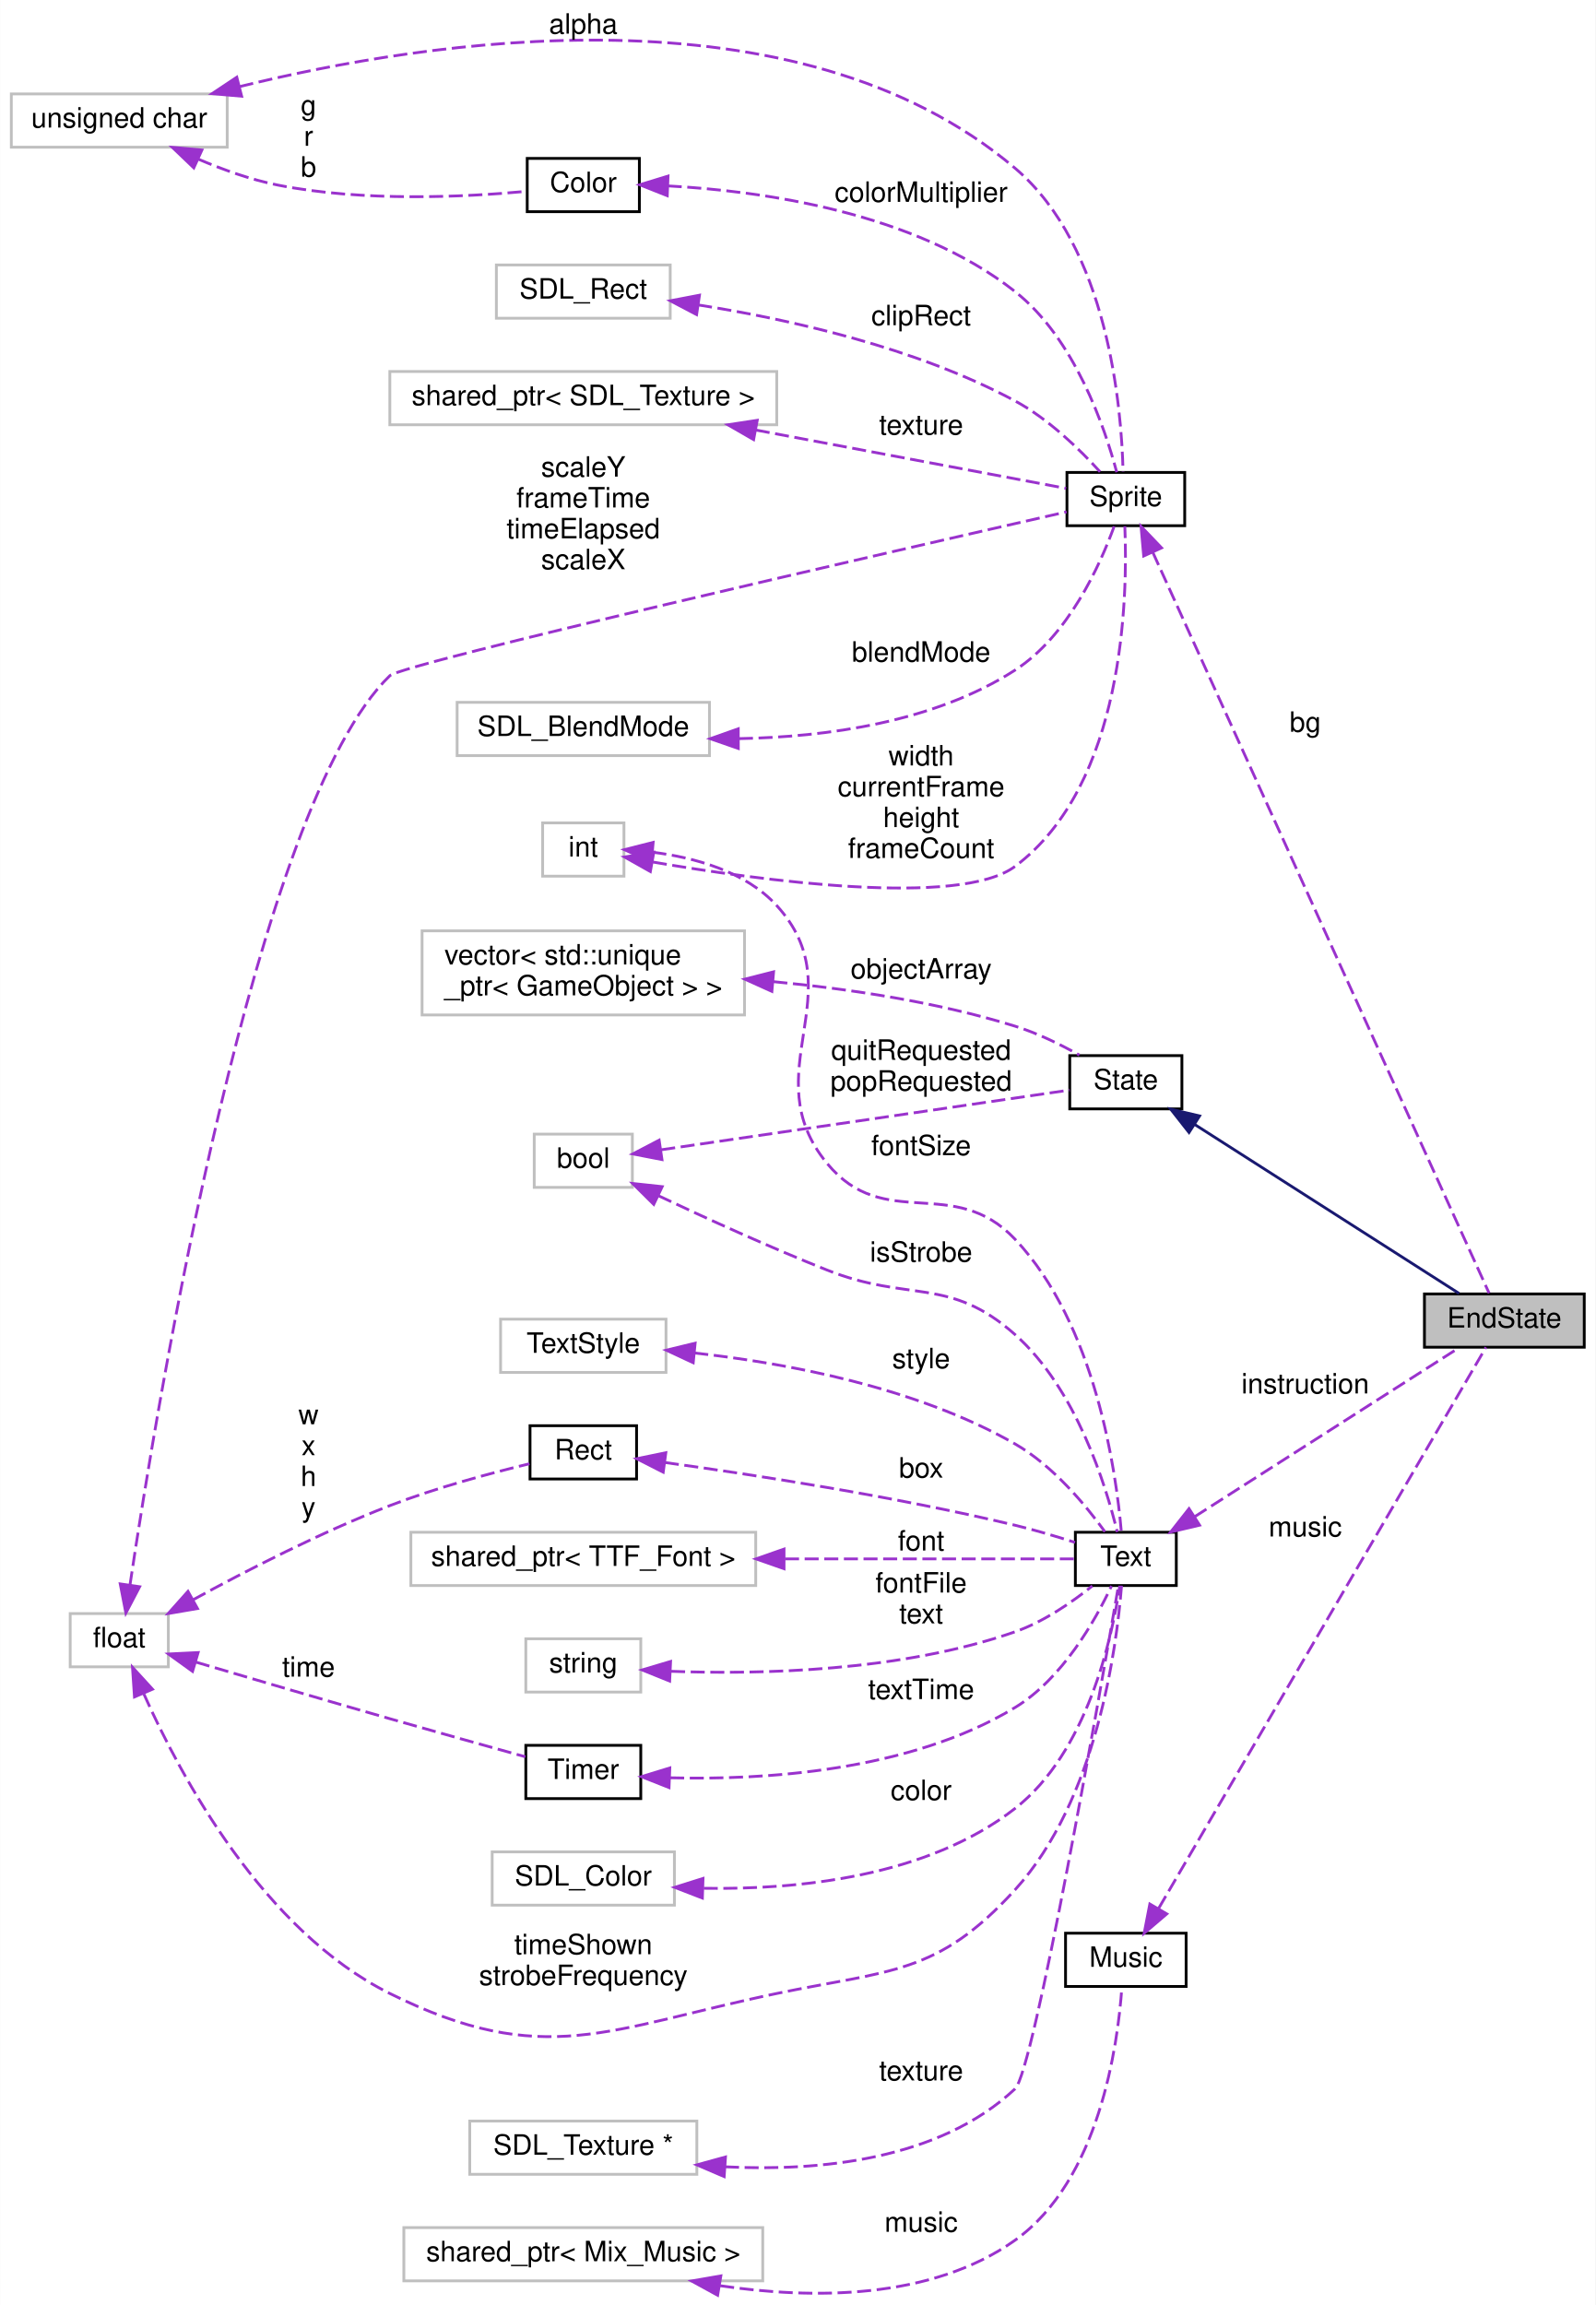
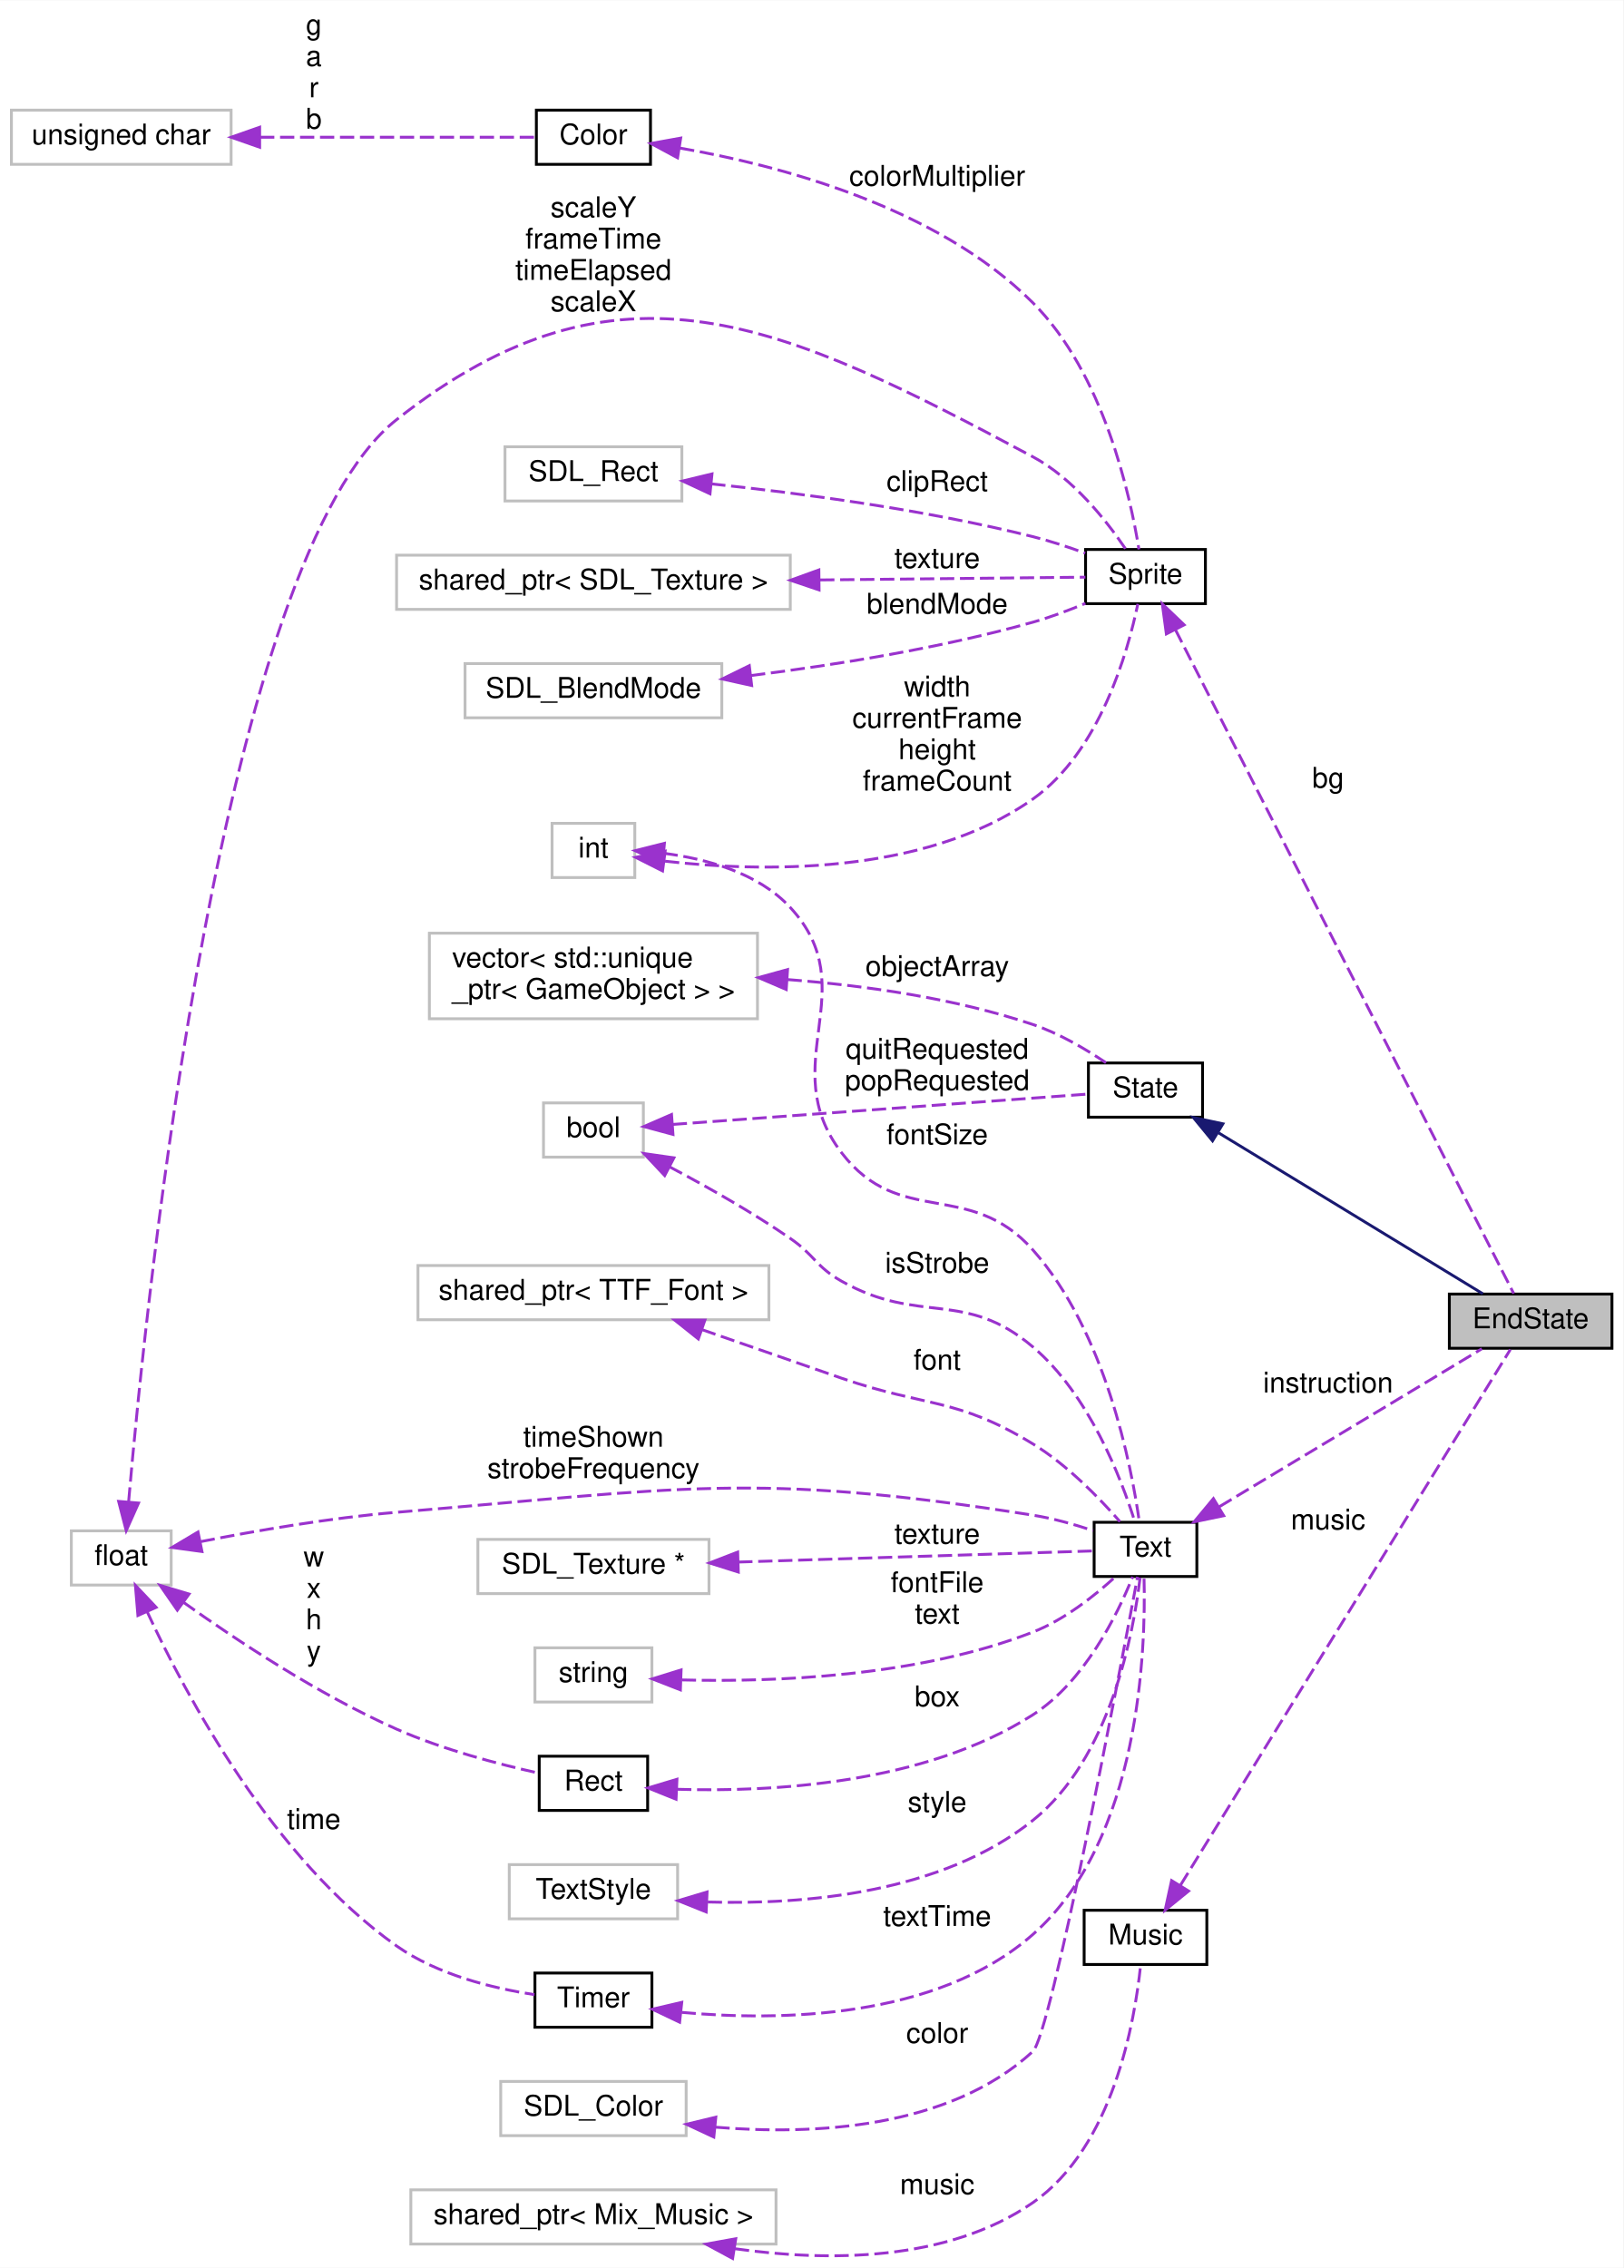
- <svg xmlns="http://www.w3.org/2000/svg" xmlns:xlink="http://www.w3.org/1999/xlink" width="569pt" height="822pt" viewBox="0.00 0.00 569.00 822.11">
-   <g id="graph0" class="graph" transform="scale(1 1) rotate(0) translate(4 818.109)">
-     <polygon fill="white" stroke="none" points="-4,4 -4,-818.109 565,-818.109 565,4 -4,4" />
+ <svg xmlns="http://www.w3.org/2000/svg" xmlns:xlink="http://www.w3.org/1999/xlink" width="569pt" height="795pt" viewBox="0.00 0.00 569.00 794.79">
+   <g id="graph0" class="graph" transform="scale(1 1) rotate(0) translate(4 790.794)">
+     <polygon fill="white" stroke="none" points="-4,4 -4,-790.794 565,-790.794 565,4 -4,4" />
    <g id="node1" class="node">
-       <polygon fill="#bfbfbf" stroke="black" points="504,-337.609 504,-356.609 561,-356.609 561,-337.609 504,-337.609" />
-       <text text-anchor="middle" x="532.5" y="-344.609" font-family="Helvetica,sans-Serif" font-size="10.00">EndState</text>
+       <polygon fill="#bfbfbf" stroke="black" points="504,-318.294 504,-337.294 561,-337.294 561,-318.294 504,-318.294" />
+       <text text-anchor="middle" x="532.5" y="-325.294" font-family="Helvetica,sans-Serif" font-size="10.00">EndState</text>
    </g>
    <g id="node2" class="node">
      <g id="a_node2">
        <a xlink:href="classState.html" target="_top" xlink:title="Classe virtual que modela um estado do jogo. ">
-           <polygon fill="white" stroke="black" points="377.5,-422.609 377.5,-441.609 417.5,-441.609 417.5,-422.609 377.5,-422.609" />
-           <text text-anchor="middle" x="397.5" y="-429.609" font-family="Helvetica,sans-Serif" font-size="10.00">State</text>
+           <polygon fill="white" stroke="black" points="377.5,-399.294 377.5,-418.294 417.5,-418.294 417.5,-399.294 377.5,-399.294" />
+           <text text-anchor="middle" x="397.5" y="-406.294" font-family="Helvetica,sans-Serif" font-size="10.00">State</text>
        </a>
      </g>
    </g>
    <g id="edge1" class="edge">
-       <path fill="none" stroke="midnightblue" d="M422.035,-417.068C449.268,-399.664 493.312,-371.515 516.352,-356.79" />
-       <polygon fill="midnightblue" stroke="midnightblue" points="420.04,-414.19 413.498,-422.524 423.809,-420.088 420.04,-414.19" />
+       <path fill="none" stroke="midnightblue" d="M423.144,-393.785C450.208,-377.302 492.856,-351.329 515.741,-337.391" />
+       <polygon fill="midnightblue" stroke="midnightblue" points="420.999,-390.993 414.279,-399.184 424.64,-396.971 420.999,-390.993" />
    </g>
    <g id="node3" class="node">
-       <polygon fill="white" stroke="#bfbfbf" points="146.5,-456.109 146.5,-486.109 261.5,-486.109 261.5,-456.109 146.5,-456.109" />
-       <text text-anchor="start" x="154.5" y="-474.109" font-family="Helvetica,sans-Serif" font-size="10.00">vector&lt; std::unique</text>
-       <text text-anchor="middle" x="204" y="-463.109" font-family="Helvetica,sans-Serif" font-size="10.00">_ptr&lt; GameObject &gt; &gt;</text>
+       <polygon fill="white" stroke="#bfbfbf" points="146.5,-433.794 146.5,-463.794 261.5,-463.794 261.5,-433.794 146.5,-433.794" />
+       <text text-anchor="start" x="154.5" y="-451.794" font-family="Helvetica,sans-Serif" font-size="10.00">vector&lt; std::unique</text>
+       <text text-anchor="middle" x="204" y="-440.794" font-family="Helvetica,sans-Serif" font-size="10.00">_ptr&lt; GameObject &gt; &gt;</text>
    </g>
    <g id="edge2" class="edge">
-       <path fill="none" stroke="#9a32cd" stroke-dasharray="5,2" d="M271.804,-467.984C299.005,-465.388 330.462,-460.668 358,-452.109 365.912,-449.65 374.133,-445.612 380.937,-441.805" />
-       <polygon fill="#9a32cd" stroke="#9a32cd" points="271.26,-464.519 261.604,-468.879 271.872,-471.492 271.26,-464.519" />
-       <text text-anchor="middle" x="324.5" y="-469.109" font-family="Helvetica,sans-Serif" font-size="10.00"> objectArray</text>
+       <path fill="none" stroke="#9a32cd" stroke-dasharray="5,2" d="M272.053,-447.532C299.292,-445.441 330.71,-440.976 358,-431.794 367.15,-428.715 376.469,-423.222 383.646,-418.377" />
+       <polygon fill="#9a32cd" stroke="#9a32cd" points="271.577,-444.056 261.836,-448.222 272.049,-451.04 271.577,-444.056" />
+       <text text-anchor="middle" x="324.5" y="-448.794" font-family="Helvetica,sans-Serif" font-size="10.00"> objectArray</text>
    </g>
    <g id="node4" class="node">
-       <polygon fill="white" stroke="#bfbfbf" points="186.5,-394.609 186.5,-413.609 221.5,-413.609 221.5,-394.609 186.5,-394.609" />
-       <text text-anchor="middle" x="204" y="-401.609" font-family="Helvetica,sans-Serif" font-size="10.00">bool</text>
+       <polygon fill="white" stroke="#bfbfbf" points="186.5,-385.294 186.5,-404.294 221.5,-404.294 221.5,-385.294 186.5,-385.294" />
+       <text text-anchor="middle" x="204" y="-392.294" font-family="Helvetica,sans-Serif" font-size="10.00">bool</text>
    </g>
    <g id="edge3" class="edge">
-       <path fill="none" stroke="#9a32cd" stroke-dasharray="5,2" d="M231.8,-408.028C271.056,-413.768 343.238,-424.322 377.495,-429.33" />
-       <polygon fill="#9a32cd" stroke="#9a32cd" points="232.061,-404.529 221.659,-406.545 231.048,-411.455 232.061,-404.529" />
-       <text text-anchor="middle" x="324.5" y="-440.109" font-family="Helvetica,sans-Serif" font-size="10.00"> quitRequested</text>
-       <text text-anchor="middle" x="324.5" y="-429.109" font-family="Helvetica,sans-Serif" font-size="10.00">popRequested</text>
+       <path fill="none" stroke="#9a32cd" stroke-dasharray="5,2" d="M231.8,-396.753C271.056,-399.623 343.238,-404.9 377.495,-407.404" />
+       <polygon fill="#9a32cd" stroke="#9a32cd" points="231.888,-393.25 221.659,-396.012 231.378,-400.231 231.888,-393.25" />
+       <text text-anchor="middle" x="324.5" y="-419.794" font-family="Helvetica,sans-Serif" font-size="10.00"> quitRequested</text>
+       <text text-anchor="middle" x="324.5" y="-408.794" font-family="Helvetica,sans-Serif" font-size="10.00">popRequested</text>
    </g>
    <g id="node15" class="node">
      <g id="a_node15">
        <a xlink:href="classText.html" target="_top" xlink:title="Classe que modela textos. ">
-           <polygon fill="white" stroke="black" points="379.5,-252.609 379.5,-271.609 415.5,-271.609 415.5,-252.609 379.5,-252.609" />
-           <text text-anchor="middle" x="397.5" y="-259.609" font-family="Helvetica,sans-Serif" font-size="10.00">Text</text>
-         </a>
-       </g>
-     </g>
-     <g id="edge23" class="edge">
-       <path fill="none" stroke="#9a32cd" stroke-dasharray="5,2" d="M230.847,-391.611C247.781,-383.617 270.495,-373.257 291,-365.109 320.258,-353.484 334.465,-363.022 358,-342.109 379.777,-322.759 390.383,-288.376 394.444,-271.704" />
-       <polygon fill="#9a32cd" stroke="#9a32cd" points="229.131,-388.552 221.606,-396.01 232.139,-394.872 229.131,-388.552" />
-       <text text-anchor="middle" x="324.5" y="-368.109" font-family="Helvetica,sans-Serif" font-size="10.00"> isStrobe</text>
+           <polygon fill="white" stroke="black" points="379.5,-238.294 379.5,-257.294 415.5,-257.294 415.5,-238.294 379.5,-238.294" />
+           <text text-anchor="middle" x="397.5" y="-245.294" font-family="Helvetica,sans-Serif" font-size="10.00">Text</text>
+         </a>
+       </g>
+     </g>
+     <g id="edge22" class="edge">
+       <path fill="none" stroke="#9a32cd" stroke-dasharray="5,2" d="M230.632,-381.919C243.664,-375.015 259.547,-366.04 273,-356.794 281.582,-350.895 281.925,-346.902 291,-341.794 318.435,-326.35 333.967,-339.131 358,-318.794 377.695,-302.127 388.968,-272.74 393.751,-257.528" />
+       <polygon fill="#9a32cd" stroke="#9a32cd" points="228.978,-378.833 221.722,-386.554 232.209,-385.043 228.978,-378.833" />
+       <text text-anchor="middle" x="324.5" y="-344.794" font-family="Helvetica,sans-Serif" font-size="10.00"> isStrobe</text>
    </g>
    <g id="node5" class="node">
      <g id="a_node5">
        <a xlink:href="classMusic.html" target="_top" xlink:title="Classe que modela músicas. ">
-           <polygon fill="white" stroke="black" points="376,-109.609 376,-128.609 419,-128.609 419,-109.609 376,-109.609" />
-           <text text-anchor="middle" x="397.5" y="-116.609" font-family="Helvetica,sans-Serif" font-size="10.00">Music</text>
+           <polygon fill="white" stroke="black" points="376,-102.294 376,-121.294 419,-121.294 419,-102.294 376,-102.294" />
+           <text text-anchor="middle" x="397.5" y="-109.294" font-family="Helvetica,sans-Serif" font-size="10.00">Music</text>
        </a>
      </g>
    </g>
    <g id="edge4" class="edge">
-       <path fill="none" stroke="#9a32cd" stroke-dasharray="5,2" d="M409.244,-137.527C436.155,-183.66 505.739,-302.948 525.931,-337.562" />
-       <polygon fill="#9a32cd" stroke="#9a32cd" points="412.108,-135.49 404.046,-128.616 406.061,-139.017 412.108,-135.49" />
-       <text text-anchor="middle" x="461.5" y="-270.109" font-family="Helvetica,sans-Serif" font-size="10.00"> music</text>
+       <path fill="none" stroke="#9a32cd" stroke-dasharray="5,2" d="M409.785,-130.122C436.831,-174.046 504.64,-284.171 525.378,-317.851" />
+       <polygon fill="#9a32cd" stroke="#9a32cd" points="412.61,-128.034 404.386,-121.354 406.649,-131.704 412.61,-128.034" />
+       <text text-anchor="middle" x="461.5" y="-254.794" font-family="Helvetica,sans-Serif" font-size="10.00"> music</text>
    </g>
    <g id="node6" class="node">
-       <polygon fill="white" stroke="#bfbfbf" points="140,-4.609 140,-23.609 268,-23.609 268,-4.609 140,-4.609" />
-       <text text-anchor="middle" x="204" y="-11.609" font-family="Helvetica,sans-Serif" font-size="10.00">shared_ptr&lt; Mix_Music &gt;</text>
+       <polygon fill="white" stroke="#bfbfbf" points="140,-4.294 140,-23.294 268,-23.294 268,-4.294 140,-4.294" />
+       <text text-anchor="middle" x="204" y="-11.294" font-family="Helvetica,sans-Serif" font-size="10.00">shared_ptr&lt; Mix_Music &gt;</text>
    </g>
    <g id="edge5" class="edge">
-       <path fill="none" stroke="#9a32cd" stroke-dasharray="5,2" d="M252.823,-2.872C285.395,1.929 327.899,2.288 358,-19.109 388.022,-40.451 394.635,-88.6 396.09,-109.322" />
-       <polygon fill="#9a32cd" stroke="#9a32cd" points="251.917,0.526 242.625,-4.564 253.063,-6.38 251.917,0.526" />
-       <text text-anchor="middle" x="324.5" y="-22.109" font-family="Helvetica,sans-Serif" font-size="10.00"> music</text>
+       <path fill="none" stroke="#9a32cd" stroke-dasharray="5,2" d="M253.609,-2.657C285.98,1.904 327.93,2.021 358,-18.794 386.162,-38.288 393.769,-82.446 395.788,-102.075" />
+       <polygon fill="#9a32cd" stroke="#9a32cd" points="252.788,0.756 243.463,-4.273 253.889,-6.156 252.788,0.756" />
+       <text text-anchor="middle" x="324.5" y="-21.794" font-family="Helvetica,sans-Serif" font-size="10.00"> music</text>
    </g>
    <g id="node7" class="node">
      <g id="a_node7">
        <a xlink:href="classSprite.html" target="_top" xlink:title="Classe que modela uma sprite. ">
-           <polygon fill="white" stroke="black" points="376.5,-630.609 376.5,-649.609 418.5,-649.609 418.5,-630.609 376.5,-630.609" />
-           <text text-anchor="middle" x="397.5" y="-637.609" font-family="Helvetica,sans-Serif" font-size="10.00">Sprite</text>
+           <polygon fill="white" stroke="black" points="376.5,-579.294 376.5,-598.294 418.5,-598.294 418.5,-579.294 376.5,-579.294" />
+           <text text-anchor="middle" x="397.5" y="-586.294" font-family="Helvetica,sans-Serif" font-size="10.00">Sprite</text>
        </a>
      </g>
    </g>
    <g id="edge6" class="edge">
-       <path fill="none" stroke="#9a32cd" stroke-dasharray="5,2" d="M407.11,-621.142C432.745,-564.667 507.973,-398.938 527.058,-356.895" />
-       <polygon fill="#9a32cd" stroke="#9a32cd" points="403.872,-619.808 402.925,-630.361 410.246,-622.702 403.872,-619.808" />
-       <text text-anchor="middle" x="461.5" y="-557.109" font-family="Helvetica,sans-Serif" font-size="10.00"> bg</text>
+       <path fill="none" stroke="#9a32cd" stroke-dasharray="5,2" d="M407.981,-570.187C434.182,-518.77 506.932,-376.006 526.564,-337.48" />
+       <polygon fill="#9a32cd" stroke="#9a32cd" points="404.813,-568.696 403.391,-579.195 411.05,-571.874 404.813,-568.696" />
+       <text text-anchor="middle" x="461.5" y="-514.794" font-family="Helvetica,sans-Serif" font-size="10.00"> bg</text>
    </g>
    <g id="node8" class="node">
-       <polygon fill="white" stroke="#bfbfbf" points="0,-765.609 0,-784.609 77,-784.609 77,-765.609 0,-765.609" />
-       <text text-anchor="middle" x="38.5" y="-772.609" font-family="Helvetica,sans-Serif" font-size="10.00">unsigned char</text>
+       <polygon fill="white" stroke="#bfbfbf" points="21,-235.294 21,-254.294 56,-254.294 56,-235.294 21,-235.294" />
+       <text text-anchor="middle" x="38.5" y="-242.294" font-family="Helvetica,sans-Serif" font-size="10.00">float</text>
    </g>
    <g id="edge7" class="edge">
-       <path fill="none" stroke="#9a32cd" stroke-dasharray="5,2" d="M81.379,-787.205C148.336,-803.749 279.885,-824.386 358,-758.109 391.192,-729.948 395.974,-672.76 396.514,-649.886" />
-       <polygon fill="#9a32cd" stroke="#9a32cd" points="82.149,-783.789 71.594,-784.701 80.414,-790.571 82.149,-783.789" />
-       <text text-anchor="middle" x="204" y="-806.109" font-family="Helvetica,sans-Serif" font-size="10.00"> alpha</text>
-     </g>
-     <g id="node14" class="node">
-       <g id="a_node14">
-         <a xlink:href="structColor.html" target="_top" xlink:title="Struct para armazenar informações de cor. ">
-           <polygon fill="white" stroke="black" points="184,-742.609 184,-761.609 224,-761.609 224,-742.609 184,-742.609" />
-           <text text-anchor="middle" x="204" y="-749.609" font-family="Helvetica,sans-Serif" font-size="10.00">Color</text>
-         </a>
-       </g>
-     </g>
-     <g id="edge14" class="edge">
-       <path fill="none" stroke="#9a32cd" stroke-dasharray="5,2" d="M66.778,-761.313C75.561,-757.556 85.487,-754.002 95,-752.109 125.526,-746.035 161.875,-747.838 183.659,-749.857" />
-       <polygon fill="#9a32cd" stroke="#9a32cd" points="65.084,-758.238 57.43,-765.564 67.982,-764.61 65.084,-758.238" />
-       <text text-anchor="middle" x="106" y="-777.109" font-family="Helvetica,sans-Serif" font-size="10.00"> g</text>
-       <text text-anchor="middle" x="106" y="-766.109" font-family="Helvetica,sans-Serif" font-size="10.00">r</text>
-       <text text-anchor="middle" x="106" y="-755.109" font-family="Helvetica,sans-Serif" font-size="10.00">b</text>
-     </g>
-     <g id="node9" class="node">
-       <polygon fill="white" stroke="#bfbfbf" points="21,-223.609 21,-242.609 56,-242.609 56,-223.609 21,-223.609" />
-       <text text-anchor="middle" x="38.5" y="-230.609" font-family="Helvetica,sans-Serif" font-size="10.00">float</text>
-     </g>
-     <g id="edge8" class="edge">
-       <path fill="none" stroke="#9a32cd" stroke-dasharray="5,2" d="M42.304,-252.701C52.12,-318.599 86.964,-530.698 135,-577.109 139.45,-581.409 315.864,-621.792 376.375,-635.547" />
-       <polygon fill="#9a32cd" stroke="#9a32cd" points="45.765,-252.181 40.854,-242.793 38.839,-253.194 45.765,-252.181" />
-       <text text-anchor="middle" x="204" y="-648.109" font-family="Helvetica,sans-Serif" font-size="10.00"> scaleY</text>
-       <text text-anchor="middle" x="204" y="-637.109" font-family="Helvetica,sans-Serif" font-size="10.00">frameTime</text>
-       <text text-anchor="middle" x="204" y="-626.109" font-family="Helvetica,sans-Serif" font-size="10.00">timeElapsed</text>
-       <text text-anchor="middle" x="204" y="-615.109" font-family="Helvetica,sans-Serif" font-size="10.00">scaleX</text>
-     </g>
-     <g id="edge21" class="edge">
-       <path fill="none" stroke="#9a32cd" stroke-dasharray="5,2" d="M47.294,-213.893C60.394,-184.523 89.901,-129.517 135,-107.109 189.927,-79.819 212.954,-94.607 273,-107.109 313.337,-115.508 330.285,-113.622 358,-144.109 387.136,-176.159 394.253,-230.624 395.967,-252.548" />
-       <polygon fill="#9a32cd" stroke="#9a32cd" points="43.922,-212.876 43.211,-223.447 50.359,-215.626 43.922,-212.876" />
-       <text text-anchor="middle" x="204" y="-121.109" font-family="Helvetica,sans-Serif" font-size="10.00"> timeShown</text>
-       <text text-anchor="middle" x="204" y="-110.109" font-family="Helvetica,sans-Serif" font-size="10.00">strobeFrequency</text>
+       <path fill="none" stroke="#9a32cd" stroke-dasharray="5,2" d="M41.089,-264.568C47.46,-338.313 73.824,-595.532 135,-643.794 212.945,-705.284 270.417,-677.544 358,-630.794 372.137,-623.248 383.799,-608.433 390.458,-598.571" />
+       <polygon fill="#9a32cd" stroke="#9a32cd" points="44.557,-264.042 40.236,-254.368 37.581,-264.625 44.557,-264.042" />
+       <text text-anchor="middle" x="204" y="-714.794" font-family="Helvetica,sans-Serif" font-size="10.00"> scaleY</text>
+       <text text-anchor="middle" x="204" y="-703.794" font-family="Helvetica,sans-Serif" font-size="10.00">frameTime</text>
+       <text text-anchor="middle" x="204" y="-692.794" font-family="Helvetica,sans-Serif" font-size="10.00">timeElapsed</text>
+       <text text-anchor="middle" x="204" y="-681.794" font-family="Helvetica,sans-Serif" font-size="10.00">scaleX</text>
+     </g>
+     <g id="edge20" class="edge">
+       <path fill="none" stroke="#9a32cd" stroke-dasharray="5,2" d="M66.348,-250.517C85.404,-254.279 111.644,-258.851 135,-260.794 233.771,-269.01 260.106,-275.286 358,-259.794 365.053,-258.677 372.598,-256.546 379.123,-254.385" />
+       <polygon fill="#9a32cd" stroke="#9a32cd" points="66.796,-247.037 56.299,-248.478 65.403,-253.897 66.796,-247.037" />
+       <text text-anchor="middle" x="204" y="-283.794" font-family="Helvetica,sans-Serif" font-size="10.00"> timeShown</text>
+       <text text-anchor="middle" x="204" y="-272.794" font-family="Helvetica,sans-Serif" font-size="10.00">strobeFrequency</text>
    </g>
    <g id="node18" class="node">
      <g id="a_node18">
        <a xlink:href="classRect.html" target="_top" xlink:title="Classe que modela um rect. ">
-           <polygon fill="white" stroke="black" points="185,-290.609 185,-309.609 223,-309.609 223,-290.609 185,-290.609" />
-           <text text-anchor="middle" x="204" y="-297.609" font-family="Helvetica,sans-Serif" font-size="10.00">Rect</text>
-         </a>
-       </g>
-     </g>
-     <g id="edge19" class="edge">
-       <path fill="none" stroke="#9a32cd" stroke-dasharray="5,2" d="M64.824,-247.53C83.726,-257.873 110.423,-271.602 135,-281.109 151.462,-287.477 170.92,-292.693 184.795,-296.038" />
-       <polygon fill="#9a32cd" stroke="#9a32cd" points="66.402,-244.403 55.959,-242.615 63.007,-250.525 66.402,-244.403" />
-       <text text-anchor="middle" x="106" y="-310.109" font-family="Helvetica,sans-Serif" font-size="10.00"> w</text>
-       <text text-anchor="middle" x="106" y="-299.109" font-family="Helvetica,sans-Serif" font-size="10.00">x</text>
-       <text text-anchor="middle" x="106" y="-288.109" font-family="Helvetica,sans-Serif" font-size="10.00">h</text>
-       <text text-anchor="middle" x="106" y="-277.109" font-family="Helvetica,sans-Serif" font-size="10.00">y</text>
+           <polygon fill="white" stroke="black" points="185,-156.294 185,-175.294 223,-175.294 223,-156.294 185,-156.294" />
+           <text text-anchor="middle" x="204" y="-163.294" font-family="Helvetica,sans-Serif" font-size="10.00">Rect</text>
+         </a>
+       </g>
+     </g>
+     <g id="edge18" class="edge">
+       <path fill="none" stroke="#9a32cd" stroke-dasharray="5,2" d="M60.208,-229.307C78.919,-215.933 107.641,-196.903 135,-184.794 151.253,-177.6 170.91,-172.46 184.9,-169.355" />
+       <polygon fill="#9a32cd" stroke="#9a32cd" points="58.149,-226.477 52.116,-235.186 62.264,-232.14 58.149,-226.477" />
+       <text text-anchor="middle" x="106" y="-241.794" font-family="Helvetica,sans-Serif" font-size="10.00"> w</text>
+       <text text-anchor="middle" x="106" y="-230.794" font-family="Helvetica,sans-Serif" font-size="10.00">x</text>
+       <text text-anchor="middle" x="106" y="-219.794" font-family="Helvetica,sans-Serif" font-size="10.00">h</text>
+       <text text-anchor="middle" x="106" y="-208.794" font-family="Helvetica,sans-Serif" font-size="10.00">y</text>
    </g>
    <g id="node21" class="node">
      <g id="a_node21">
        <a xlink:href="classTimer.html" target="_top" xlink:title="Temporizador. ">
-           <polygon fill="white" stroke="black" points="183.5,-176.609 183.5,-195.609 224.5,-195.609 224.5,-176.609 183.5,-176.609" />
-           <text text-anchor="middle" x="204" y="-183.609" font-family="Helvetica,sans-Serif" font-size="10.00">Timer</text>
-         </a>
-       </g>
+           <polygon fill="white" stroke="black" points="183.5,-80.294 183.5,-99.294 224.5,-99.294 224.5,-80.294 183.5,-80.294" />
+           <text text-anchor="middle" x="204" y="-87.294" font-family="Helvetica,sans-Serif" font-size="10.00">Timer</text>
+         </a>
+       </g>
+     </g>
+     <g id="edge25" class="edge">
+       <path fill="none" stroke="#9a32cd" stroke-dasharray="5,2" d="M47.567,-225.977C61.194,-196.462 91.593,-139.49 135,-108.794 149.312,-98.673 168.852,-93.93 183.315,-91.716" />
+       <polygon fill="#9a32cd" stroke="#9a32cd" points="44.337,-224.625 43.453,-235.183 50.728,-227.482 44.337,-224.625" />
+       <text text-anchor="middle" x="106" y="-149.794" font-family="Helvetica,sans-Serif" font-size="10.00"> time</text>
+     </g>
+     <g id="node9" class="node">
+       <polygon fill="white" stroke="#bfbfbf" points="173,-615.294 173,-634.294 235,-634.294 235,-615.294 173,-615.294" />
+       <text text-anchor="middle" x="204" y="-622.294" font-family="Helvetica,sans-Serif" font-size="10.00">SDL_Rect</text>
+     </g>
+     <g id="edge8" class="edge">
+       <path fill="none" stroke="#9a32cd" stroke-dasharray="5,2" d="M245.289,-621.289C276.399,-618.034 320.349,-612.239 358,-602.794 364.071,-601.271 370.517,-599.14 376.364,-597" />
+       <polygon fill="#9a32cd" stroke="#9a32cd" points="244.858,-617.814 235.258,-622.296 245.558,-624.779 244.858,-617.814" />
+       <text text-anchor="middle" x="324.5" y="-618.794" font-family="Helvetica,sans-Serif" font-size="10.00"> clipRect</text>
+     </g>
+     <g id="node10" class="node">
+       <polygon fill="white" stroke="#bfbfbf" points="189.5,-483.294 189.5,-502.294 218.5,-502.294 218.5,-483.294 189.5,-483.294" />
+       <text text-anchor="middle" x="204" y="-490.294" font-family="Helvetica,sans-Serif" font-size="10.00">int</text>
+     </g>
+     <g id="edge9" class="edge">
+       <path fill="none" stroke="#9a32cd" stroke-dasharray="5,2" d="M229.097,-489.029C261.502,-485.323 319.496,-483.612 358,-510.794 381.44,-527.341 391.294,-562.292 394.817,-579.213" />
+       <polygon fill="#9a32cd" stroke="#9a32cd" points="228.237,-485.612 218.775,-490.379 229.145,-492.553 228.237,-485.612" />
+       <text text-anchor="middle" x="324.5" y="-546.794" font-family="Helvetica,sans-Serif" font-size="10.00"> width</text>
+       <text text-anchor="middle" x="324.5" y="-535.794" font-family="Helvetica,sans-Serif" font-size="10.00">currentFrame</text>
+       <text text-anchor="middle" x="324.5" y="-524.794" font-family="Helvetica,sans-Serif" font-size="10.00">height</text>
+       <text text-anchor="middle" x="324.5" y="-513.794" font-family="Helvetica,sans-Serif" font-size="10.00">frameCount</text>
+     </g>
+     <g id="edge21" class="edge">
+       <path fill="none" stroke="#9a32cd" stroke-dasharray="5,2" d="M228.599,-491.801C243.386,-489.907 261.715,-485.016 273,-472.794 299.49,-444.102 267.25,-417.792 291,-386.794 311.309,-360.287 335.823,-377.759 358,-352.794 383.402,-324.197 392.508,-277.434 395.356,-257.398" />
+       <polygon fill="#9a32cd" stroke="#9a32cd" points="228.25,-488.319 218.61,-492.713 228.887,-495.29 228.25,-488.319" />
+       <text text-anchor="middle" x="324.5" y="-389.794" font-family="Helvetica,sans-Serif" font-size="10.00"> fontSize</text>
+     </g>
+     <g id="node11" class="node">
+       <polygon fill="white" stroke="#bfbfbf" points="135,-577.294 135,-596.294 273,-596.294 273,-577.294 135,-577.294" />
+       <text text-anchor="middle" x="204" y="-584.294" font-family="Helvetica,sans-Serif" font-size="10.00">shared_ptr&lt; SDL_Texture &gt;</text>
+     </g>
+     <g id="edge10" class="edge">
+       <path fill="none" stroke="#9a32cd" stroke-dasharray="5,2" d="M283.471,-587.613C317.406,-587.968 354.337,-588.353 376.441,-588.584" />
+       <polygon fill="#9a32cd" stroke="#9a32cd" points="283.091,-584.109 273.055,-587.504 283.018,-591.109 283.091,-584.109" />
+       <text text-anchor="middle" x="324.5" y="-591.794" font-family="Helvetica,sans-Serif" font-size="10.00"> texture</text>
+     </g>
+     <g id="node12" class="node">
+       <polygon fill="white" stroke="#bfbfbf" points="159,-539.294 159,-558.294 249,-558.294 249,-539.294 159,-539.294" />
+       <text text-anchor="middle" x="204" y="-546.294" font-family="Helvetica,sans-Serif" font-size="10.00">SDL_BlendMode</text>
+     </g>
+     <g id="edge11" class="edge">
+       <path fill="none" stroke="#9a32cd" stroke-dasharray="5,2" d="M259.247,-554.111C288.808,-557.803 325.822,-563.724 358,-572.794 364.131,-574.522 370.596,-576.952 376.441,-579.398" />
+       <polygon fill="#9a32cd" stroke="#9a32cd" points="259.467,-550.613 249.122,-552.897 258.634,-557.563 259.467,-550.613" />
+       <text text-anchor="middle" x="324.5" y="-575.794" font-family="Helvetica,sans-Serif" font-size="10.00"> blendMode</text>
+     </g>
+     <g id="node13" class="node">
+       <g id="a_node13">
+         <a xlink:href="structColor.html" target="_top" xlink:title="Struct para armazenar informações de cor. ">
+           <polygon fill="white" stroke="black" points="184,-733.294 184,-752.294 224,-752.294 224,-733.294 184,-733.294" />
+           <text text-anchor="middle" x="204" y="-740.294" font-family="Helvetica,sans-Serif" font-size="10.00">Color</text>
+         </a>
+       </g>
+     </g>
+     <g id="edge12" class="edge">
+       <path fill="none" stroke="#9a32cd" stroke-dasharray="5,2" d="M234.392,-738.98C268.411,-733.088 324.091,-718.673 358,-684.794 382.771,-660.045 392.143,-617.298 395.203,-598.332" />
+       <polygon fill="#9a32cd" stroke="#9a32cd" points="233.489,-735.579 224.163,-740.607 234.589,-742.493 233.489,-735.579" />
+       <text text-anchor="middle" x="324.5" y="-725.794" font-family="Helvetica,sans-Serif" font-size="10.00"> colorMultiplier</text>
+     </g>
+     <g id="node14" class="node">
+       <polygon fill="white" stroke="#bfbfbf" points="0,-733.294 0,-752.294 77,-752.294 77,-733.294 0,-733.294" />
+       <text text-anchor="middle" x="38.5" y="-740.294" font-family="Helvetica,sans-Serif" font-size="10.00">unsigned char</text>
+     </g>
+     <g id="edge13" class="edge">
+       <path fill="none" stroke="#9a32cd" stroke-dasharray="5,2" d="M87.158,-742.794C119.449,-742.794 160.387,-742.794 183.946,-742.794" />
+       <polygon fill="#9a32cd" stroke="#9a32cd" points="87.01,-739.294 77.01,-742.794 87.01,-746.294 87.01,-739.294" />
+       <text text-anchor="middle" x="106" y="-778.794" font-family="Helvetica,sans-Serif" font-size="10.00"> g</text>
+       <text text-anchor="middle" x="106" y="-767.794" font-family="Helvetica,sans-Serif" font-size="10.00">a</text>
+       <text text-anchor="middle" x="106" y="-756.794" font-family="Helvetica,sans-Serif" font-size="10.00">r</text>
+       <text text-anchor="middle" x="106" y="-745.794" font-family="Helvetica,sans-Serif" font-size="10.00">b</text>
+     </g>
+     <g id="edge14" class="edge">
+       <path fill="none" stroke="#9a32cd" stroke-dasharray="5,2" d="M423.38,-262.759C450.321,-278.964 492.501,-304.336 515.4,-318.11" />
+       <polygon fill="#9a32cd" stroke="#9a32cd" points="424.916,-259.599 414.543,-257.443 421.308,-265.597 424.916,-259.599" />
+       <text text-anchor="middle" x="461.5" y="-302.794" font-family="Helvetica,sans-Serif" font-size="10.00"> instruction</text>
+     </g>
+     <g id="node16" class="node">
+       <polygon fill="white" stroke="#bfbfbf" points="142.5,-328.294 142.5,-347.294 265.5,-347.294 265.5,-328.294 142.5,-328.294" />
+       <text text-anchor="middle" x="204" y="-335.294" font-family="Helvetica,sans-Serif" font-size="10.00">shared_ptr&lt; TTF_Font &gt;</text>
+     </g>
+     <g id="edge15" class="edge">
+       <path fill="none" stroke="#9a32cd" stroke-dasharray="5,2" d="M242.042,-324.827C257.211,-319.529 274.942,-313.351 291,-307.794 320.752,-297.498 331.128,-301.199 358,-284.794 370.027,-277.451 381.345,-265.784 388.555,-257.516" />
+       <polygon fill="#9a32cd" stroke="#9a32cd" points="240.772,-321.563 232.487,-328.166 243.082,-328.171 240.772,-321.563" />
+       <text text-anchor="middle" x="324.5" y="-310.794" font-family="Helvetica,sans-Serif" font-size="10.00"> font</text>
+     </g>
+     <g id="node17" class="node">
+       <polygon fill="white" stroke="#bfbfbf" points="171.5,-42.294 171.5,-61.294 236.5,-61.294 236.5,-42.294 171.5,-42.294" />
+       <text text-anchor="middle" x="204" y="-49.294" font-family="Helvetica,sans-Serif" font-size="10.00">SDL_Color</text>
+     </g>
+     <g id="edge16" class="edge">
+       <path fill="none" stroke="#9a32cd" stroke-dasharray="5,2" d="M246.758,-45.263C280.969,-42.423 328.403,-44.621 358,-71.794 364.307,-77.584 387.999,-202.269 394.715,-238.19" />
+       <polygon fill="#9a32cd" stroke="#9a32cd" points="246.199,-41.801 236.599,-46.283 246.899,-48.766 246.199,-41.801" />
+       <text text-anchor="middle" x="324.5" y="-74.794" font-family="Helvetica,sans-Serif" font-size="10.00"> color</text>
+     </g>
+     <g id="edge17" class="edge">
+       <path fill="none" stroke="#9a32cd" stroke-dasharray="5,2" d="M233.324,-163.708C265.961,-162.694 319.974,-165.41 358,-189.794 376.11,-201.406 387.649,-224.911 392.999,-238.156" />
+       <polygon fill="#9a32cd" stroke="#9a32cd" points="232.961,-160.221 223.129,-164.169 233.277,-167.214 232.961,-160.221" />
+       <text text-anchor="middle" x="324.5" y="-192.794" font-family="Helvetica,sans-Serif" font-size="10.00"> box</text>
+     </g>
+     <g id="node19" class="node">
+       <polygon fill="white" stroke="#bfbfbf" points="163.5,-232.294 163.5,-251.294 244.5,-251.294 244.5,-232.294 163.5,-232.294" />
+       <text text-anchor="middle" x="204" y="-239.294" font-family="Helvetica,sans-Serif" font-size="10.00">SDL_Texture *</text>
+     </g>
+     <g id="edge19" class="edge">
+       <path fill="none" stroke="#9a32cd" stroke-dasharray="5,2" d="M254.754,-243.352C295.736,-244.636 351.462,-246.382 379.255,-247.253" />
+       <polygon fill="#9a32cd" stroke="#9a32cd" points="254.784,-239.852 244.679,-243.037 254.564,-246.848 254.784,-239.852" />
+       <text text-anchor="middle" x="324.5" y="-249.794" font-family="Helvetica,sans-Serif" font-size="10.00"> texture</text>
+     </g>
+     <g id="node20" class="node">
+       <polygon fill="white" stroke="#bfbfbf" points="183.5,-194.294 183.5,-213.294 224.5,-213.294 224.5,-194.294 183.5,-194.294" />
+       <text text-anchor="middle" x="204" y="-201.294" font-family="Helvetica,sans-Serif" font-size="10.00">string</text>
+     </g>
+     <g id="edge23" class="edge">
+       <path fill="none" stroke="#9a32cd" stroke-dasharray="5,2" d="M234.971,-202.036C266.643,-201.238 317.514,-203.014 358,-218.794 369.071,-223.109 379.706,-231.56 386.982,-238.23" />
+       <polygon fill="#9a32cd" stroke="#9a32cd" points="234.485,-198.551 224.617,-202.407 234.736,-205.547 234.485,-198.551" />
+       <text text-anchor="middle" x="324.5" y="-232.794" font-family="Helvetica,sans-Serif" font-size="10.00"> fontFile</text>
+       <text text-anchor="middle" x="324.5" y="-221.794" font-family="Helvetica,sans-Serif" font-size="10.00">text</text>
+     </g>
+     <g id="edge24" class="edge">
+       <path fill="none" stroke="#9a32cd" stroke-dasharray="5,2" d="M234.893,-85.508C268.915,-82.407 324.139,-83.03 358,-112.794 395.709,-145.94 397.66,-213.157 396.983,-238.149" />
+       <polygon fill="#9a32cd" stroke="#9a32cd" points="234.212,-82.061 224.646,-86.614 234.963,-89.021 234.212,-82.061" />
+       <text text-anchor="middle" x="324.5" y="-115.794" font-family="Helvetica,sans-Serif" font-size="10.00"> textTime</text>
+     </g>
+     <g id="node22" class="node">
+       <polygon fill="white" stroke="#bfbfbf" points="174.5,-118.294 174.5,-137.294 233.5,-137.294 233.5,-118.294 174.5,-118.294" />
+       <text text-anchor="middle" x="204" y="-125.294" font-family="Helvetica,sans-Serif" font-size="10.00">TextStyle</text>
    </g>
    <g id="edge26" class="edge">
-       <path fill="none" stroke="#9a32cd" stroke-dasharray="5,2" d="M65.86,-225.283C85.022,-219.617 111.595,-211.81 135,-205.109 151.262,-200.454 169.752,-195.296 183.342,-191.531" />
-       <polygon fill="#9a32cd" stroke="#9a32cd" points="64.639,-221.994 56.044,-228.189 66.626,-228.706 64.639,-221.994" />
-       <text text-anchor="middle" x="106" y="-220.109" font-family="Helvetica,sans-Serif" font-size="10.00"> time</text>
-     </g>
-     <g id="node10" class="node">
-       <polygon fill="white" stroke="#bfbfbf" points="173,-704.609 173,-723.609 235,-723.609 235,-704.609 173,-704.609" />
-       <text text-anchor="middle" x="204" y="-711.609" font-family="Helvetica,sans-Serif" font-size="10.00">SDL_Rect</text>
-     </g>
-     <g id="edge9" class="edge">
-       <path fill="none" stroke="#9a32cd" stroke-dasharray="5,2" d="M244.945,-709.36C277.007,-704.302 322.388,-694.274 358,-675.109 369.932,-668.688 381.099,-657.776 388.301,-649.839" />
-       <polygon fill="#9a32cd" stroke="#9a32cd" points="244.41,-705.901 235.033,-710.832 245.439,-712.825 244.41,-705.901" />
-       <text text-anchor="middle" x="324.5" y="-702.109" font-family="Helvetica,sans-Serif" font-size="10.00"> clipRect</text>
-     </g>
-     <g id="node11" class="node">
-       <polygon fill="white" stroke="#bfbfbf" points="189.5,-505.609 189.5,-524.609 218.5,-524.609 218.5,-505.609 189.5,-505.609" />
-       <text text-anchor="middle" x="204" y="-512.609" font-family="Helvetica,sans-Serif" font-size="10.00">int</text>
-     </g>
-     <g id="edge10" class="edge">
-       <path fill="none" stroke="#9a32cd" stroke-dasharray="5,2" d="M228.823,-510.652C266.661,-504.141 338.242,-494.322 358,-509.109 397.096,-538.369 398.201,-605.364 397.142,-630.418" />
-       <polygon fill="#9a32cd" stroke="#9a32cd" points="227.918,-507.258 218.687,-512.456 229.145,-514.149 227.918,-507.258" />
-       <text text-anchor="middle" x="324.5" y="-545.109" font-family="Helvetica,sans-Serif" font-size="10.00"> width</text>
-       <text text-anchor="middle" x="324.5" y="-534.109" font-family="Helvetica,sans-Serif" font-size="10.00">currentFrame</text>
-       <text text-anchor="middle" x="324.5" y="-523.109" font-family="Helvetica,sans-Serif" font-size="10.00">height</text>
-       <text text-anchor="middle" x="324.5" y="-512.109" font-family="Helvetica,sans-Serif" font-size="10.00">frameCount</text>
-     </g>
-     <g id="edge22" class="edge">
-       <path fill="none" stroke="#9a32cd" stroke-dasharray="5,2" d="M228.653,-514.166C243.462,-512.292 261.795,-507.406 273,-495.109 301.062,-464.313 264.464,-435.23 291,-403.109 311.447,-378.358 335.959,-399.453 358,-376.109 386.683,-345.731 394.047,-293.239 395.897,-271.727" />
-       <polygon fill="#9a32cd" stroke="#9a32cd" points="228.294,-510.684 218.645,-515.061 228.917,-517.657 228.294,-510.684" />
-       <text text-anchor="middle" x="324.5" y="-406.109" font-family="Helvetica,sans-Serif" font-size="10.00"> fontSize</text>
-     </g>
-     <g id="node12" class="node">
-       <polygon fill="white" stroke="#bfbfbf" points="135,-666.609 135,-685.609 273,-685.609 273,-666.609 135,-666.609" />
-       <text text-anchor="middle" x="204" y="-673.609" font-family="Helvetica,sans-Serif" font-size="10.00">shared_ptr&lt; SDL_Texture &gt;</text>
-     </g>
-     <g id="edge11" class="edge">
-       <path fill="none" stroke="#9a32cd" stroke-dasharray="5,2" d="M265.52,-664.732C303.501,-657.592 350.076,-648.837 376.209,-643.924" />
-       <polygon fill="#9a32cd" stroke="#9a32cd" points="264.746,-661.316 255.565,-666.604 266.039,-668.196 264.746,-661.316" />
-       <text text-anchor="middle" x="324.5" y="-663.109" font-family="Helvetica,sans-Serif" font-size="10.00"> texture</text>
-     </g>
-     <g id="node13" class="node">
-       <polygon fill="white" stroke="#bfbfbf" points="159,-548.609 159,-567.609 249,-567.609 249,-548.609 159,-548.609" />
-       <text text-anchor="middle" x="204" y="-555.609" font-family="Helvetica,sans-Serif" font-size="10.00">SDL_BlendMode</text>
-     </g>
-     <g id="edge12" class="edge">
-       <path fill="none" stroke="#9a32cd" stroke-dasharray="5,2" d="M259.513,-554.668C290.611,-555.24 329.038,-560.46 358,-579.109 376.952,-591.313 388.287,-616.513 393.346,-630.4" />
-       <polygon fill="#9a32cd" stroke="#9a32cd" points="259.282,-551.167 249.272,-554.639 259.262,-558.167 259.282,-551.167" />
-       <text text-anchor="middle" x="324.5" y="-582.109" font-family="Helvetica,sans-Serif" font-size="10.00"> blendMode</text>
-     </g>
-     <g id="edge13" class="edge">
-       <path fill="none" stroke="#9a32cd" stroke-dasharray="5,2" d="M234.102,-751.807C267.383,-750.022 321.916,-742.536 358,-714.109 379.273,-697.351 390.01,-665.59 394.253,-649.687" />
-       <polygon fill="#9a32cd" stroke="#9a32cd" points="233.946,-748.311 224.093,-752.206 234.224,-755.305 233.946,-748.311" />
-       <text text-anchor="middle" x="324.5" y="-746.109" font-family="Helvetica,sans-Serif" font-size="10.00"> colorMultiplier</text>
-     </g>
-     <g id="edge15" class="edge">
-       <path fill="none" stroke="#9a32cd" stroke-dasharray="5,2" d="M422.035,-277.15C449.268,-294.555 493.312,-322.703 516.352,-337.429" />
-       <polygon fill="#9a32cd" stroke="#9a32cd" points="423.809,-274.131 413.498,-271.695 420.04,-280.029 423.809,-274.131" />
-       <text text-anchor="middle" x="461.5" y="-321.109" font-family="Helvetica,sans-Serif" font-size="10.00"> instruction</text>
-     </g>
-     <g id="node16" class="node">
-       <polygon fill="white" stroke="#bfbfbf" points="142.5,-252.609 142.5,-271.609 265.5,-271.609 265.5,-252.609 142.5,-252.609" />
-       <text text-anchor="middle" x="204" y="-259.609" font-family="Helvetica,sans-Serif" font-size="10.00">shared_ptr&lt; TTF_Font &gt;</text>
-     </g>
-     <g id="edge16" class="edge">
-       <path fill="none" stroke="#9a32cd" stroke-dasharray="5,2" d="M275.946,-262.109C313.237,-262.109 355.919,-262.109 379.168,-262.109" />
-       <polygon fill="#9a32cd" stroke="#9a32cd" points="275.592,-258.609 265.592,-262.109 275.592,-265.609 275.592,-258.609" />
-       <text text-anchor="middle" x="324.5" y="-265.109" font-family="Helvetica,sans-Serif" font-size="10.00"> font</text>
-     </g>
-     <g id="node17" class="node">
-       <polygon fill="white" stroke="#bfbfbf" points="171.5,-138.609 171.5,-157.609 236.5,-157.609 236.5,-138.609 171.5,-138.609" />
-       <text text-anchor="middle" x="204" y="-145.609" font-family="Helvetica,sans-Serif" font-size="10.00">SDL_Color</text>
-     </g>
-     <g id="edge17" class="edge">
-       <path fill="none" stroke="#9a32cd" stroke-dasharray="5,2" d="M246.954,-144.625C280.368,-144.088 326.59,-148.619 358,-173.109 383.756,-193.192 392.585,-233.948 395.351,-252.511" />
-       <polygon fill="#9a32cd" stroke="#9a32cd" points="246.473,-141.139 236.59,-144.959 246.698,-148.135 246.473,-141.139" />
-       <text text-anchor="middle" x="324.5" y="-176.109" font-family="Helvetica,sans-Serif" font-size="10.00"> color</text>
-     </g>
-     <g id="edge18" class="edge">
-       <path fill="none" stroke="#9a32cd" stroke-dasharray="5,2" d="M233.094,-296.485C263.957,-292.238 314.874,-284.445 358,-274.109 365.081,-272.412 372.762,-270.114 379.388,-267.982" />
-       <polygon fill="#9a32cd" stroke="#9a32cd" points="232.502,-293.033 223.059,-297.838 233.437,-299.971 232.502,-293.033" />
-       <text text-anchor="middle" x="324.5" y="-291.109" font-family="Helvetica,sans-Serif" font-size="10.00"> box</text>
-     </g>
-     <g id="node19" class="node">
-       <polygon fill="white" stroke="#bfbfbf" points="163.5,-42.609 163.5,-61.609 244.5,-61.609 244.5,-42.609 163.5,-42.609" />
-       <text text-anchor="middle" x="204" y="-49.609" font-family="Helvetica,sans-Serif" font-size="10.00">SDL_Texture *</text>
-     </g>
-     <g id="edge20" class="edge">
-       <path fill="none" stroke="#9a32cd" stroke-dasharray="5,2" d="M254.546,-45.291C287.973,-43.614 330.789,-47.601 358,-73.109 364.718,-79.407 388.323,-214.462 394.829,-252.321" />
-       <polygon fill="#9a32cd" stroke="#9a32cd" points="254.24,-41.804 244.502,-45.976 254.717,-48.788 254.24,-41.804" />
-       <text text-anchor="middle" x="324.5" y="-76.109" font-family="Helvetica,sans-Serif" font-size="10.00"> texture</text>
-     </g>
-     <g id="node20" class="node">
-       <polygon fill="white" stroke="#bfbfbf" points="183.5,-214.609 183.5,-233.609 224.5,-233.609 224.5,-214.609 183.5,-214.609" />
-       <text text-anchor="middle" x="204" y="-221.609" font-family="Helvetica,sans-Serif" font-size="10.00">string</text>
-     </g>
-     <g id="edge24" class="edge">
-       <path fill="none" stroke="#9a32cd" stroke-dasharray="5,2" d="M235.307,-222.015C266.863,-220.85 317.275,-221.881 358,-236.109 368.203,-239.674 378.273,-246.631 385.554,-252.451" />
-       <polygon fill="#9a32cd" stroke="#9a32cd" points="234.803,-218.534 224.979,-222.5 235.132,-225.527 234.803,-218.534" />
-       <text text-anchor="middle" x="324.5" y="-250.109" font-family="Helvetica,sans-Serif" font-size="10.00"> fontFile</text>
-       <text text-anchor="middle" x="324.5" y="-239.109" font-family="Helvetica,sans-Serif" font-size="10.00">text</text>
-     </g>
-     <g id="edge25" class="edge">
-       <path fill="none" stroke="#9a32cd" stroke-dasharray="5,2" d="M234.976,-184.037C267.598,-183.201 320.152,-186.118 358,-209.109 374.913,-219.383 386.621,-240.176 392.386,-252.442" />
-       <polygon fill="#9a32cd" stroke="#9a32cd" points="234.581,-180.55 224.727,-184.441 234.857,-187.545 234.581,-180.55" />
-       <text text-anchor="middle" x="324.5" y="-212.109" font-family="Helvetica,sans-Serif" font-size="10.00"> textTime</text>
-     </g>
-     <g id="node22" class="node">
-       <polygon fill="white" stroke="#bfbfbf" points="174.5,-328.609 174.5,-347.609 233.5,-347.609 233.5,-328.609 174.5,-328.609" />
-       <text text-anchor="middle" x="204" y="-335.609" font-family="Helvetica,sans-Serif" font-size="10.00">TextStyle</text>
-     </g>
-     <g id="edge27" class="edge">
-       <path fill="none" stroke="#9a32cd" stroke-dasharray="5,2" d="M243.581,-335.555C275.963,-331.997 322.49,-323.481 358,-303.109 371.551,-295.335 383.202,-281.263 390.035,-271.802" />
-       <polygon fill="#9a32cd" stroke="#9a32cd" points="243.202,-332.076 233.596,-336.545 243.893,-339.041 243.202,-332.076" />
-       <text text-anchor="middle" x="324.5" y="-330.109" font-family="Helvetica,sans-Serif" font-size="10.00"> style</text>
+       <path fill="none" stroke="#9a32cd" stroke-dasharray="5,2" d="M244.079,-124.189C277.774,-123.212 325.928,-127.182 358,-152.794 385.256,-174.559 393.344,-218.683 395.638,-238.171" />
+       <polygon fill="#9a32cd" stroke="#9a32cd" points="243.518,-120.711 233.686,-124.659 243.834,-127.704 243.518,-120.711" />
+       <text text-anchor="middle" x="324.5" y="-155.794" font-family="Helvetica,sans-Serif" font-size="10.00"> style</text>
    </g>
  </g>
</svg>
